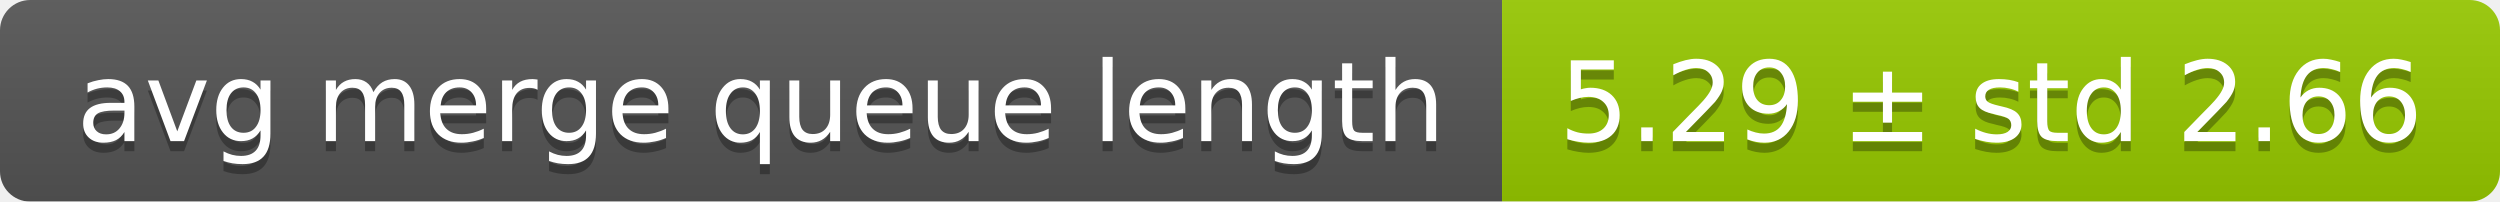
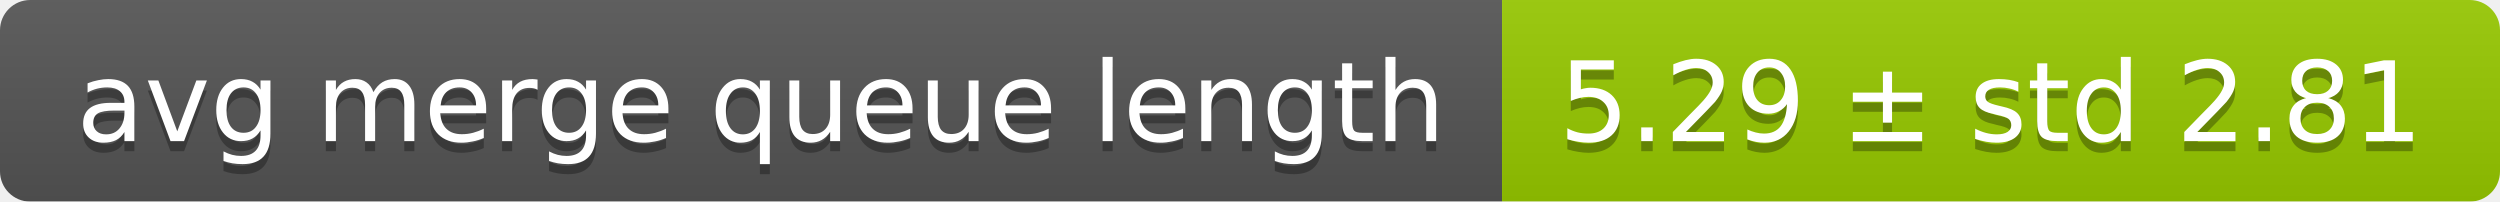
<svg xmlns="http://www.w3.org/2000/svg" width="248" height="20">
  <linearGradient id="smooth" x2="0" y2="100%">
    <stop offset="0" stop-color="#bbb" stop-opacity=".1" />
    <stop offset="1" stop-opacity=".1" />
  </linearGradient>
  <mask id="round">
    <rect width="248" height="20" rx="3" fill="#fff" />
  </mask>
  <g mask="url(#round)">
    <rect width="149" height="20" fill="#555" />
    <rect x="149" width="99" height="20" fill="#97ca00" />
    <rect width="248" height="20" fill="url(#smooth)" />
  </g>
  <g fill="#fff" text-anchor="middle" font-family="DejaVu Sans,Verdana,Geneva,sans-serif" font-size="11">
    <text x="75.5" y="15" fill="#010101" fill-opacity=".3">avg merge queue length</text>
    <text x="75.5" y="14">avg merge queue length</text>
-     <text x="197.5" y="15" fill="#010101" fill-opacity=".3">5.29 ± std 2.66</text>
-     <text x="197.5" y="14">5.29 ± std 2.66</text>
+     <text x="197.5" y="15" fill="#010101" fill-opacity=".3">5.29 ± std 2.81</text>
+     <text x="197.5" y="14">5.29 ± std 2.81</text>
  </g>
</svg>
